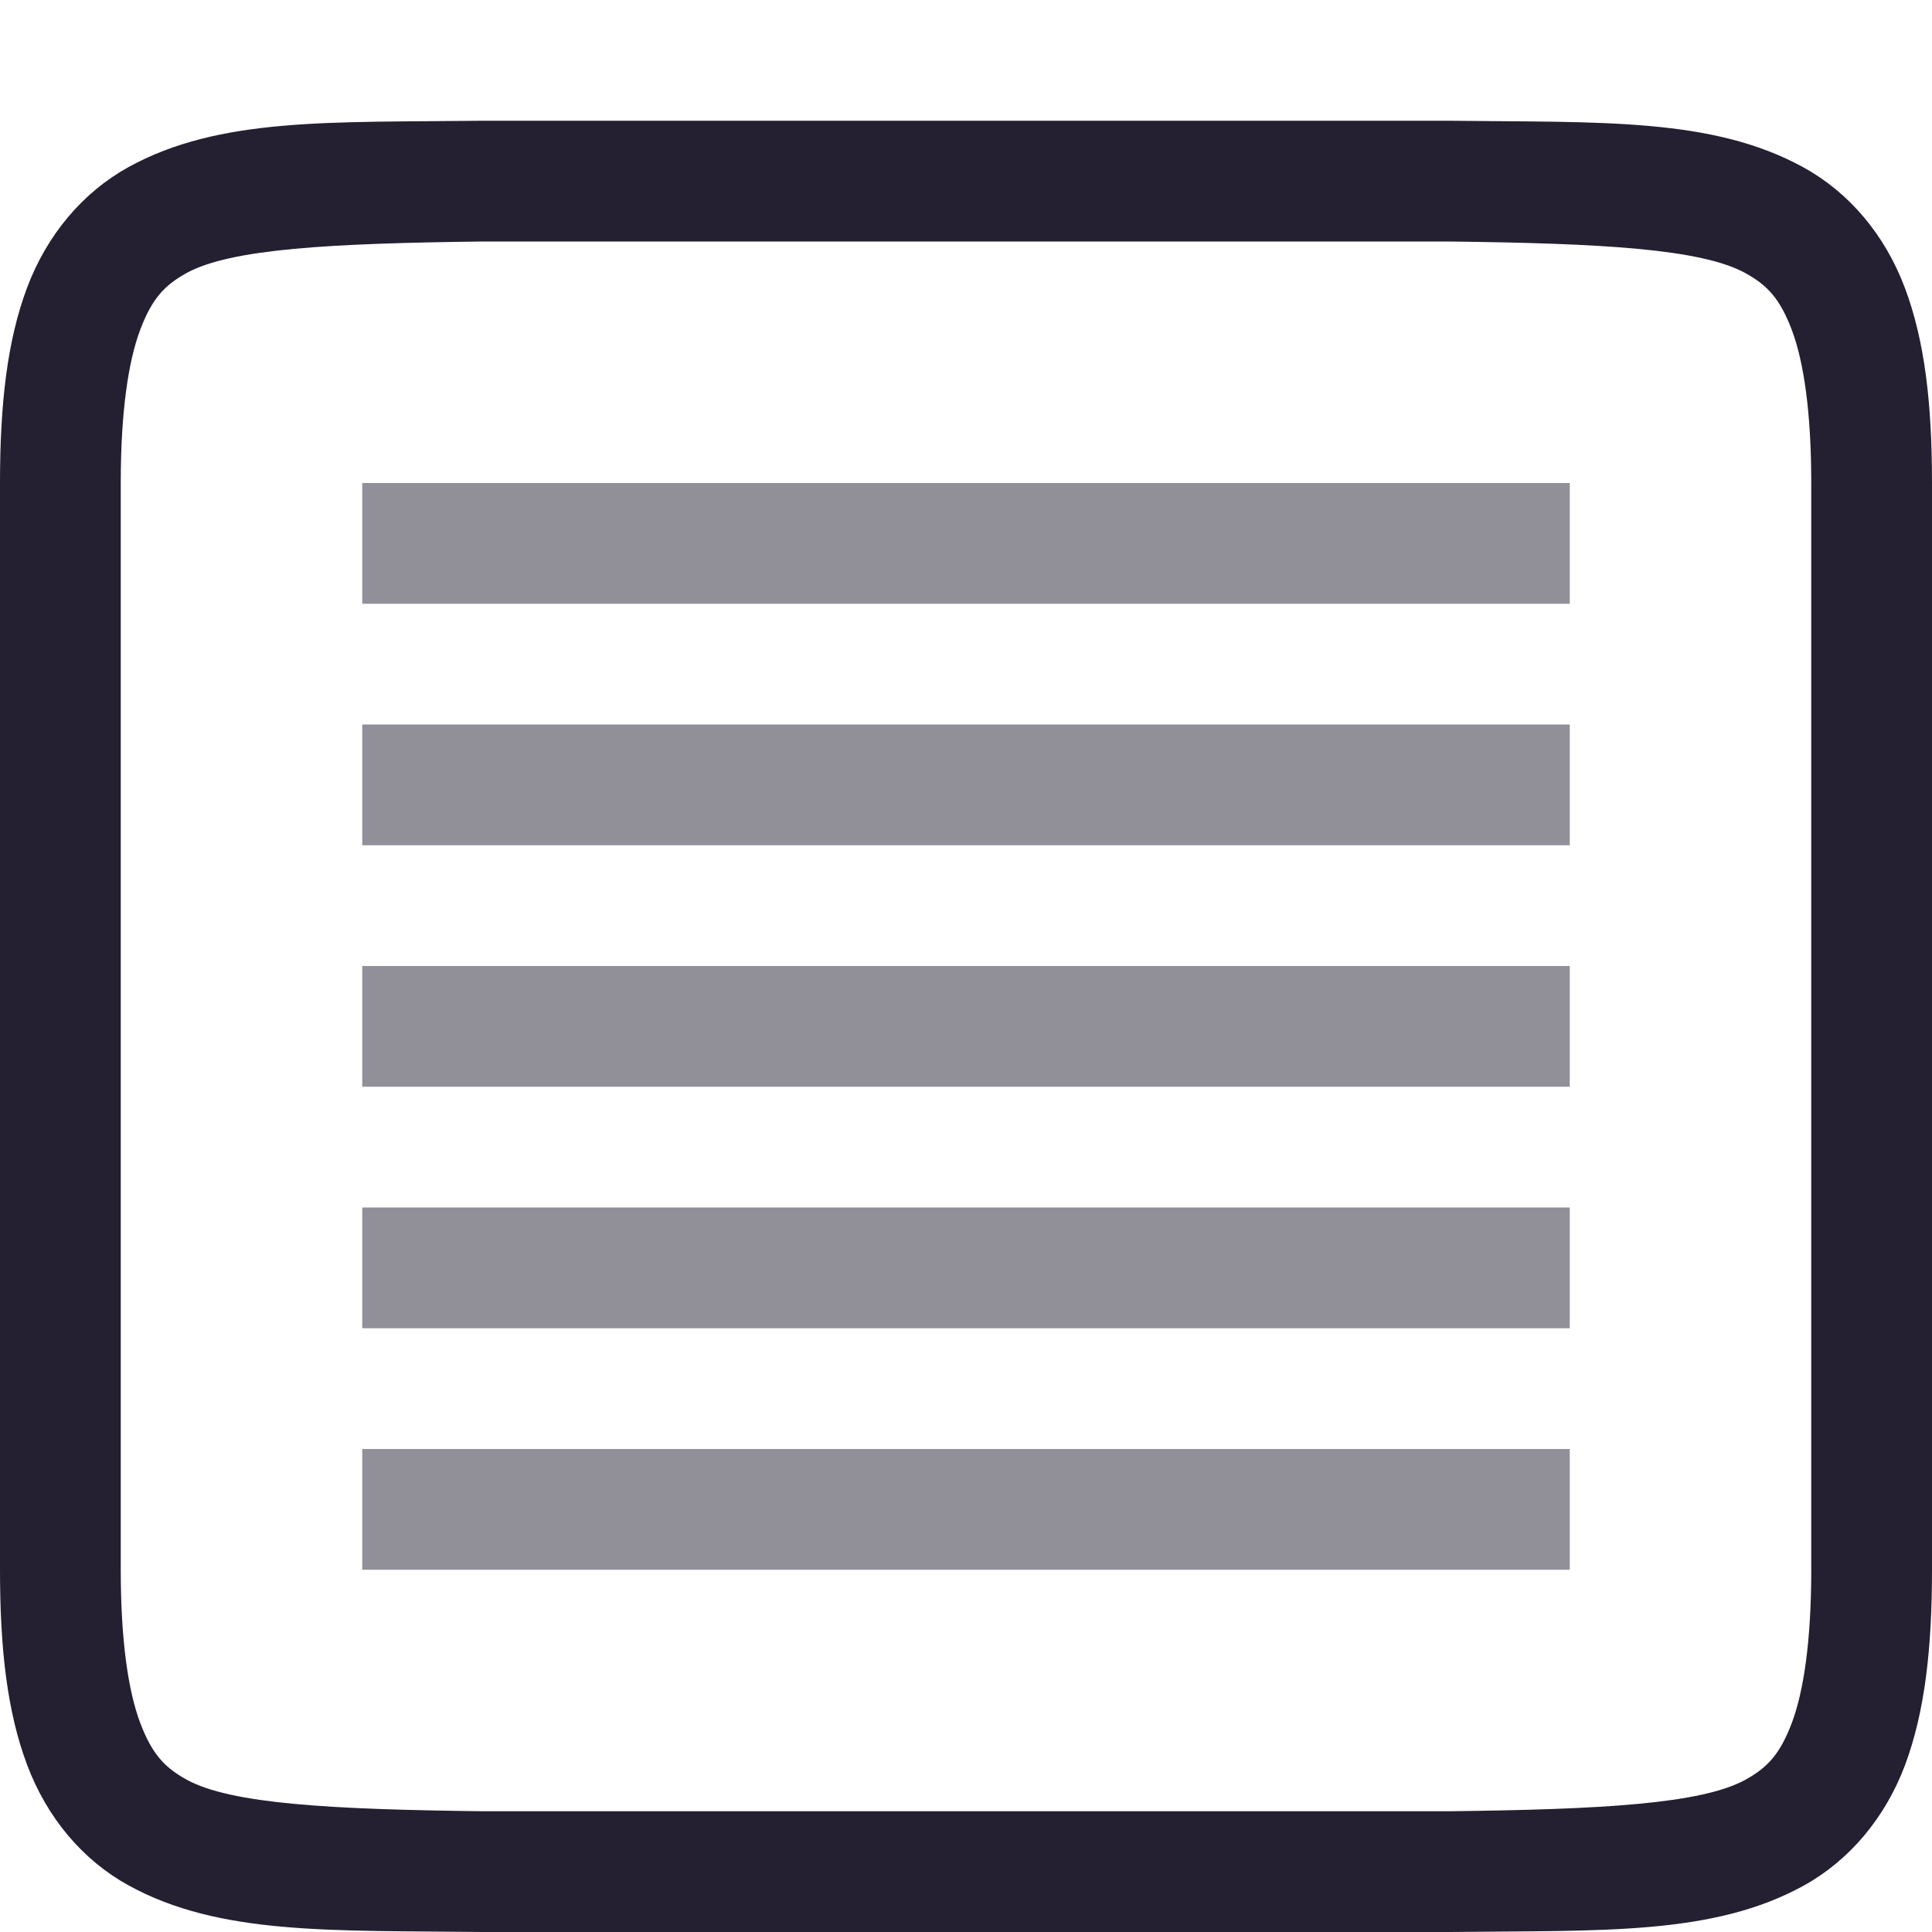
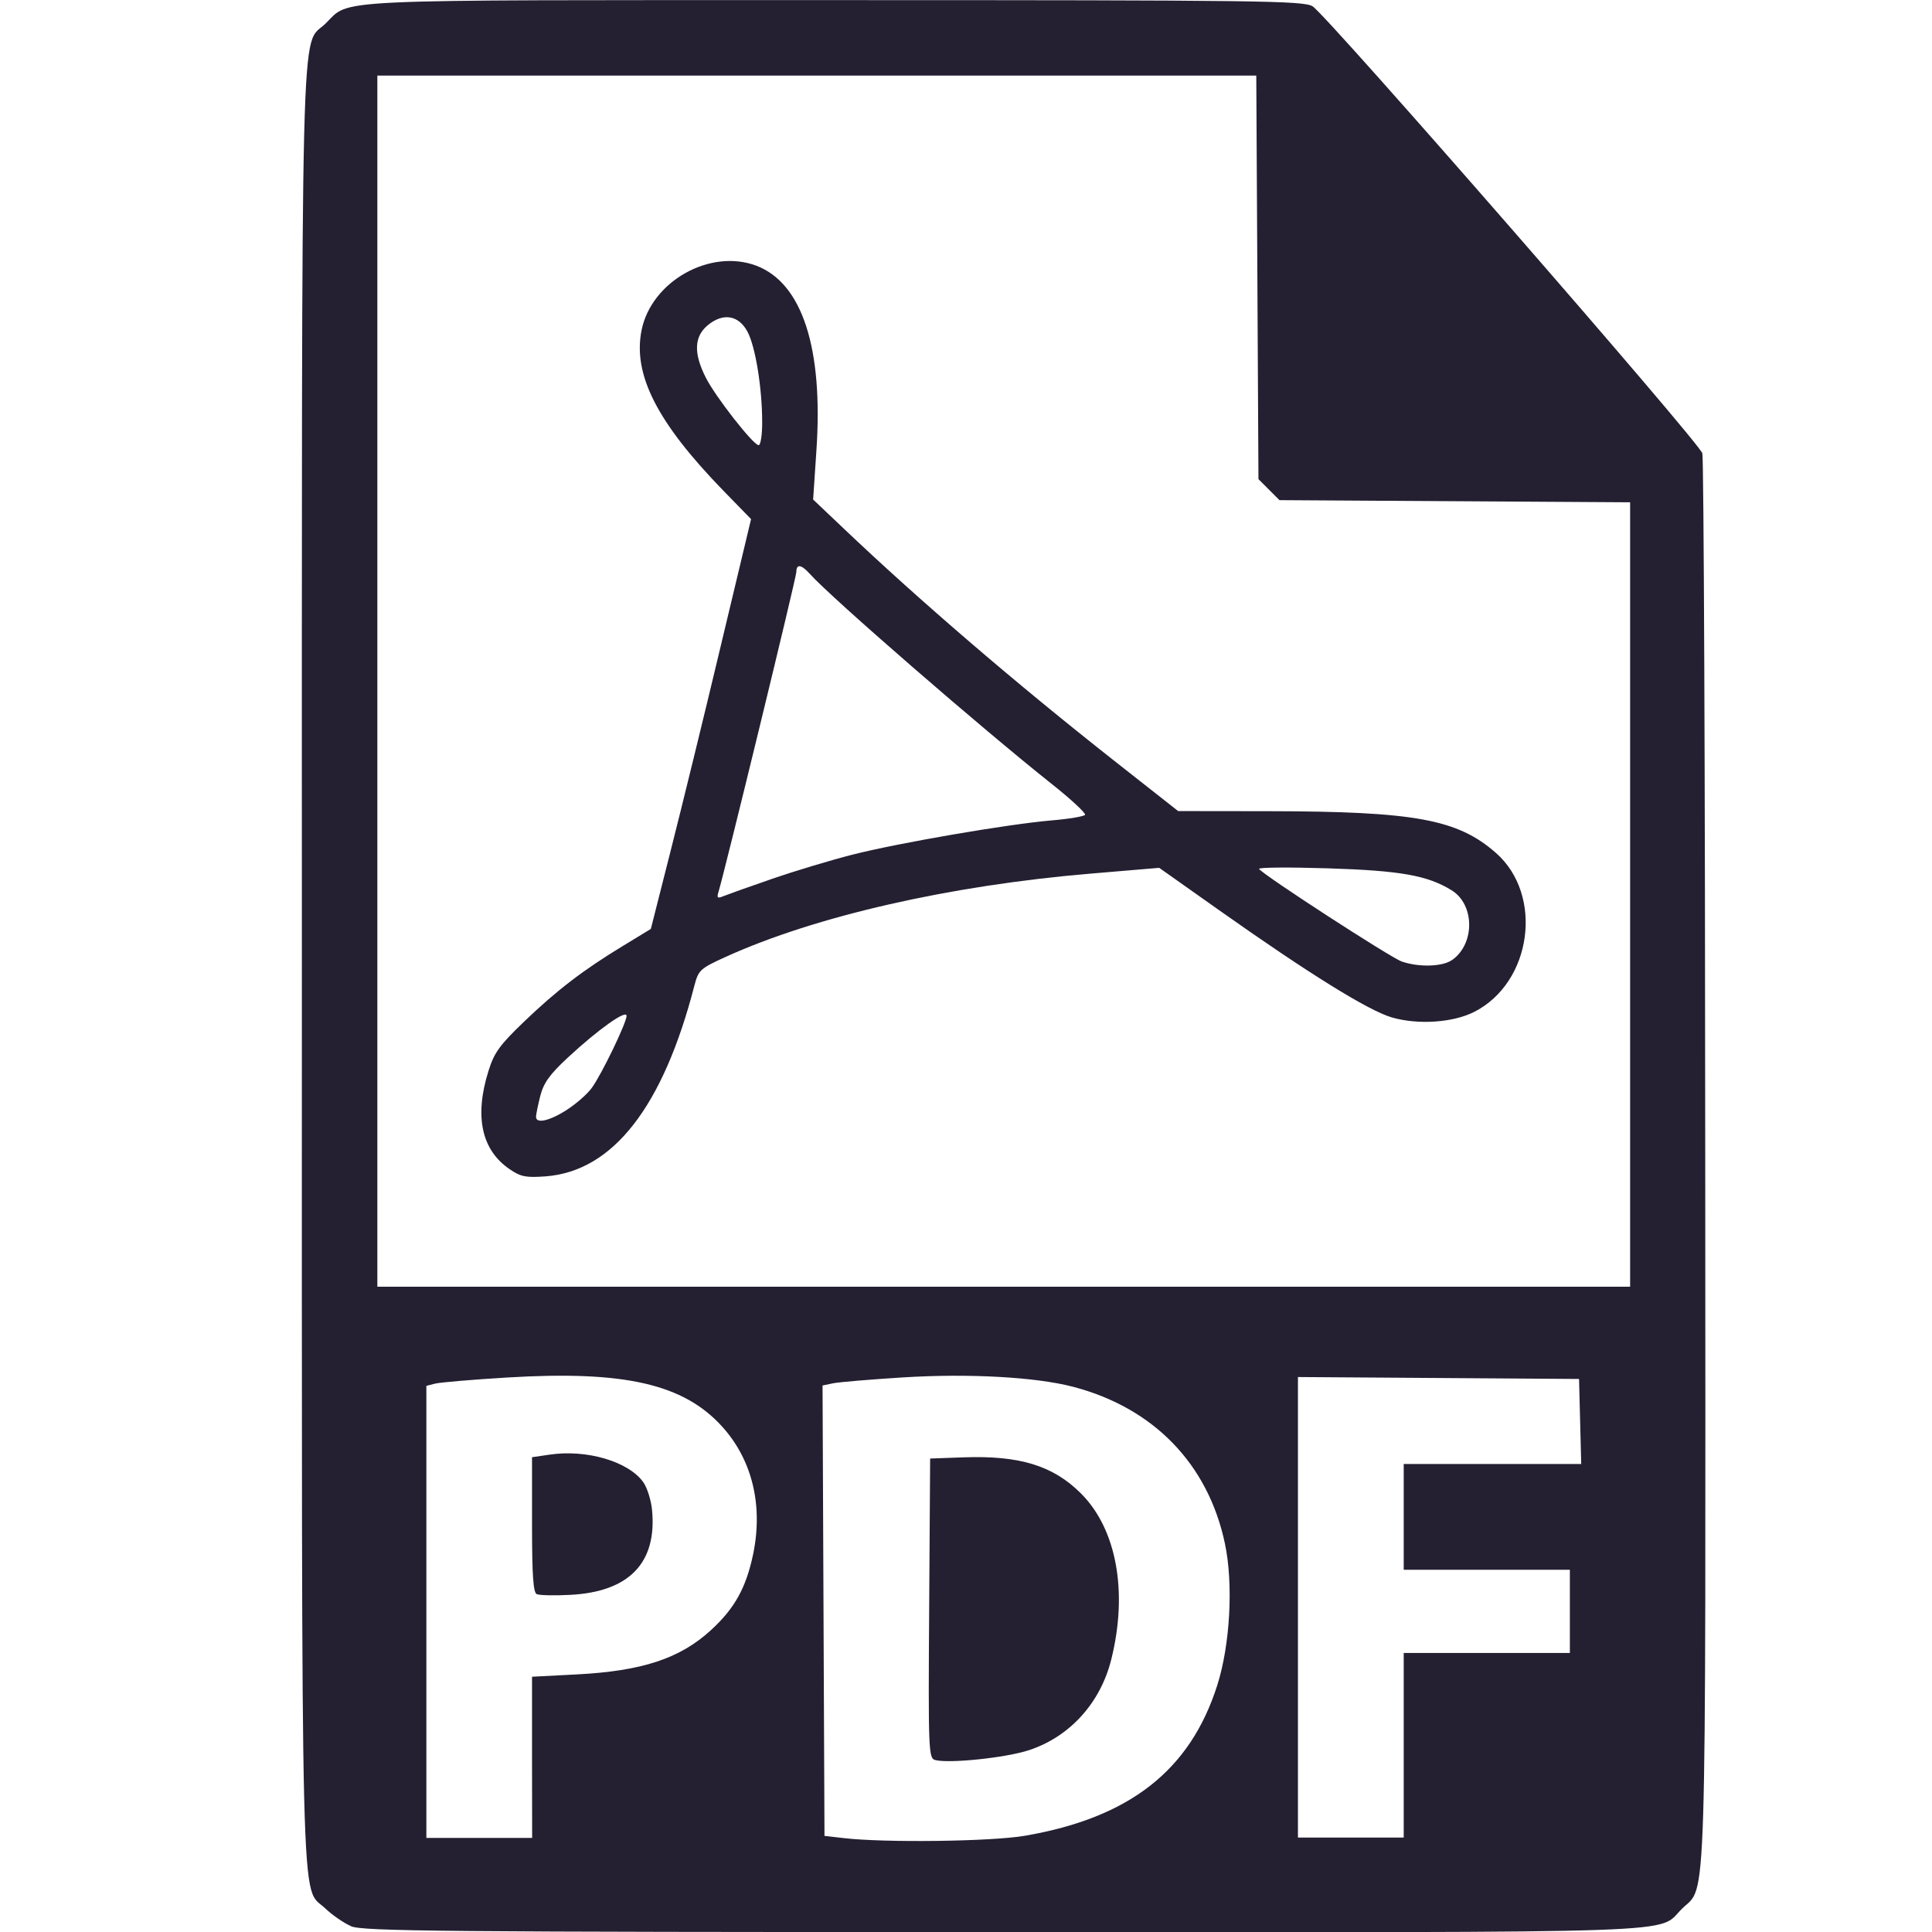
- <svg xmlns="http://www.w3.org/2000/svg" width="16" height="16" version="1.1">
-   <g transform="translate(-512,-240)">
-     <path d="m 515.994,241 c -1.258,0.015 -2.179,-0.031 -2.932,0.385 -0.376,0.208 -0.673,0.559 -0.838,0.998 C 512.06,242.821 512,243.342 512,244 v 9 c 0,0.658 0.06,1.179 0.225,1.617 0.165,0.439 0.462,0.789 0.838,0.996 0.753,0.415 1.674,0.372 2.932,0.387 h 0.002 8.006 0.004 c 1.258,-0.015 2.179,0.031 2.932,-0.385 0.376,-0.208 0.673,-0.559 0.838,-0.998 C 527.94,254.179 528,253.658 528,253 v -9 c 0,-0.658 -0.06,-1.179 -0.225,-1.617 -0.165,-0.439 -0.462,-0.789 -0.838,-0.996 -0.753,-0.415 -1.674,-0.372 -2.932,-0.387 h -0.002 -8.006 z m 0.006,1 h 8 c 1.259,0.015 2.089,0.06 2.455,0.262 0.183,0.101 0.287,0.213 0.385,0.473 C 526.937,242.994 527,243.408 527,244 v 9 c 0,0.592 -0.063,1.006 -0.16,1.266 -0.098,0.26 -0.201,0.371 -0.385,0.473 C 526.089,254.94 525.259,254.985 524,255 H 516.006 516 c -1.259,-0.015 -2.089,-0.06 -2.455,-0.262 -0.183,-0.101 -0.287,-0.213 -0.385,-0.473 C 513.063,254.006 513,253.592 513,253 v -9 c 0,-0.592 0.063,-1.006 0.16,-1.266 0.098,-0.26 0.201,-0.371 0.385,-0.473 C 513.911,242.06 514.741,242.015 516,242 Z" style="fill:#241f31" />
-     <path d="m 515,244 v 1 h 10 v -1 z m 0,2 v 1 h 10 v -1 z m 0,2 v 1 h 10 v -1 z m 0,2 v 1 h 10 v -1 z m 0,2 v 1 h 10 v -1 z" style="opacity:0.5;fill:#241f31" />
-   </g>
+ <svg xmlns="http://www.w3.org/2000/svg" width="16" height="16" version="1.1" id="svg8">
+   <defs id="defs12" />
+   <path style="fill:#241f31;fill-opacity:1;stroke-width:0.031" d="m 2.906,15.951 c -0.06,-0.026 -0.155,-0.092 -0.212,-0.146 -0.208,-0.201 -0.194,0.35 -0.194,-7.804 0,-8.154 -0.014,-7.603 0.194,-7.804 0.216,-0.209 -0.066,-0.196 4.214,-0.196 3.523,0 3.887,0.005 3.962,0.051 0.117,0.071 3.202,3.61 3.228,3.702 0.012,0.042 0.023,2.678 0.024,5.859 0.003,6.38 0.015,5.992 -0.191,6.193 -0.218,0.211 0.215,0.196 -5.625,0.195 -4.653,-0.001 -5.303,-0.007 -5.4,-0.049 z m 5.582,-0.748 c 0.867,-0.149 1.369,-0.542 1.593,-1.247 0.107,-0.336 0.134,-0.84 0.063,-1.174 -0.139,-0.657 -0.589,-1.122 -1.256,-1.297 -0.309,-0.081 -0.864,-0.112 -1.409,-0.078 -0.272,0.017 -0.534,0.039 -0.581,0.049 l -0.086,0.018 0.008,1.865 0.008,1.865 0.156,0.018 c 0.337,0.04 1.225,0.029 1.504,-0.019 z m -0.746,-0.628 c -0.052,-0.015 -0.055,-0.095 -0.047,-1.256 l 0.008,-1.24 0.281,-0.01 c 0.459,-0.016 0.735,0.068 0.965,0.296 0.298,0.295 0.394,0.817 0.254,1.378 -0.09,0.361 -0.344,0.64 -0.681,0.751 -0.194,0.064 -0.671,0.113 -0.78,0.081 z m -3.336,-0.022 v -0.667 l 0.367,-0.019 c 0.546,-0.028 0.86,-0.132 1.117,-0.369 0.195,-0.179 0.289,-0.35 0.347,-0.626 0.084,-0.404 -0.007,-0.781 -0.255,-1.056 -0.32,-0.355 -0.811,-0.467 -1.783,-0.408 -0.285,0.017 -0.551,0.04 -0.593,0.05 l -0.075,0.019 v 1.872 1.872 h 0.438 0.438 z m 0.039,-1.351 c -0.029,-0.013 -0.039,-0.16 -0.039,-0.576 v -0.558 l 0.144,-0.021 c 0.306,-0.046 0.652,0.055 0.776,0.226 0.033,0.045 0.066,0.15 0.074,0.232 0.042,0.438 -0.19,0.678 -0.678,0.703 -0.13,0.007 -0.255,0.004 -0.276,-0.006 z m 7.18,1.253 v -0.766 h 0.688 0.688 V 13.344 13 h -0.688 -0.688 v -0.438 -0.438 h 0.735 0.735 l -0.009,-0.352 -0.009,-0.352 -1.164,-0.008 -1.164,-0.008 v 1.907 1.907 h 0.438 0.438 z m 1.875,-7.046 v -3.249 l -1.452,-0.009 -1.452,-0.009 -0.087,-0.087 -0.087,-0.087 -0.009,-1.671 -0.009,-1.671 H 6.765 3.125 V 5.64 10.656 H 8.313 13.5 Z M 4.221,9.683 C 3.987,9.524 3.927,9.245 4.046,8.867 c 0.047,-0.151 0.094,-0.214 0.296,-0.408 0.273,-0.261 0.487,-0.425 0.818,-0.626 l 0.23,-0.14 0.165,-0.651 c 0.091,-0.358 0.278,-1.121 0.415,-1.697 l 0.25,-1.046 -0.229,-0.235 c -0.551,-0.567 -0.753,-0.965 -0.677,-1.333 0.084,-0.404 0.57,-0.675 0.951,-0.53 0.379,0.145 0.554,0.683 0.496,1.532 l -0.027,0.404 0.251,0.238 c 0.63,0.599 1.434,1.289 2.242,1.925 l 0.53,0.417 0.755,9.5e-4 c 1.206,0.002 1.559,0.067 1.876,0.345 0.398,0.349 0.299,1.074 -0.179,1.317 -0.175,0.089 -0.465,0.109 -0.682,0.046 -0.194,-0.056 -0.691,-0.365 -1.432,-0.889 l -0.495,-0.35 -0.568,0.048 c -1.166,0.098 -2.279,0.352 -3.021,0.689 -0.213,0.097 -0.226,0.109 -0.26,0.237 C 5.492,9.165 5.077,9.699 4.52,9.742 4.356,9.754 4.313,9.746 4.221,9.683 Z m 0.472,-0.491 c 0.078,-0.05 0.172,-0.132 0.209,-0.184 0.084,-0.117 0.287,-0.539 0.287,-0.595 0,-0.055 -0.235,0.112 -0.486,0.345 -0.151,0.14 -0.201,0.21 -0.229,0.319 -0.019,0.076 -0.035,0.154 -0.035,0.172 0,0.059 0.11,0.035 0.255,-0.057 z M 12.025,7.951 c 0.191,-0.134 0.189,-0.459 -0.003,-0.578 -0.2,-0.123 -0.421,-0.163 -1.027,-0.182 -0.321,-0.01 -0.576,-0.008 -0.568,0.005 0.029,0.047 1.091,0.736 1.182,0.767 0.142,0.049 0.337,0.043 0.415,-0.012 z m -5.634,-0.672 c 0.189,-0.065 0.491,-0.156 0.672,-0.202 0.388,-0.098 1.284,-0.252 1.649,-0.283 0.142,-0.012 0.265,-0.033 0.274,-0.046 0.008,-0.013 -0.115,-0.128 -0.274,-0.254 -0.587,-0.466 -1.832,-1.547 -2.005,-1.741 -0.071,-0.079 -0.112,-0.085 -0.112,-0.016 0,0.044 -0.597,2.496 -0.645,2.65 -0.015,0.049 -0.008,0.055 0.04,0.035 0.032,-0.013 0.213,-0.078 0.402,-0.143 z m -0.079,-3.787 c -8.94e-4,-0.282 -0.055,-0.616 -0.12,-0.742 -0.074,-0.142 -0.206,-0.163 -0.335,-0.053 -0.109,0.094 -0.113,0.231 -0.012,0.43 0.08,0.159 0.394,0.56 0.438,0.56 0.016,0 0.03,-0.088 0.029,-0.195 z" id="path817" />
</svg>
